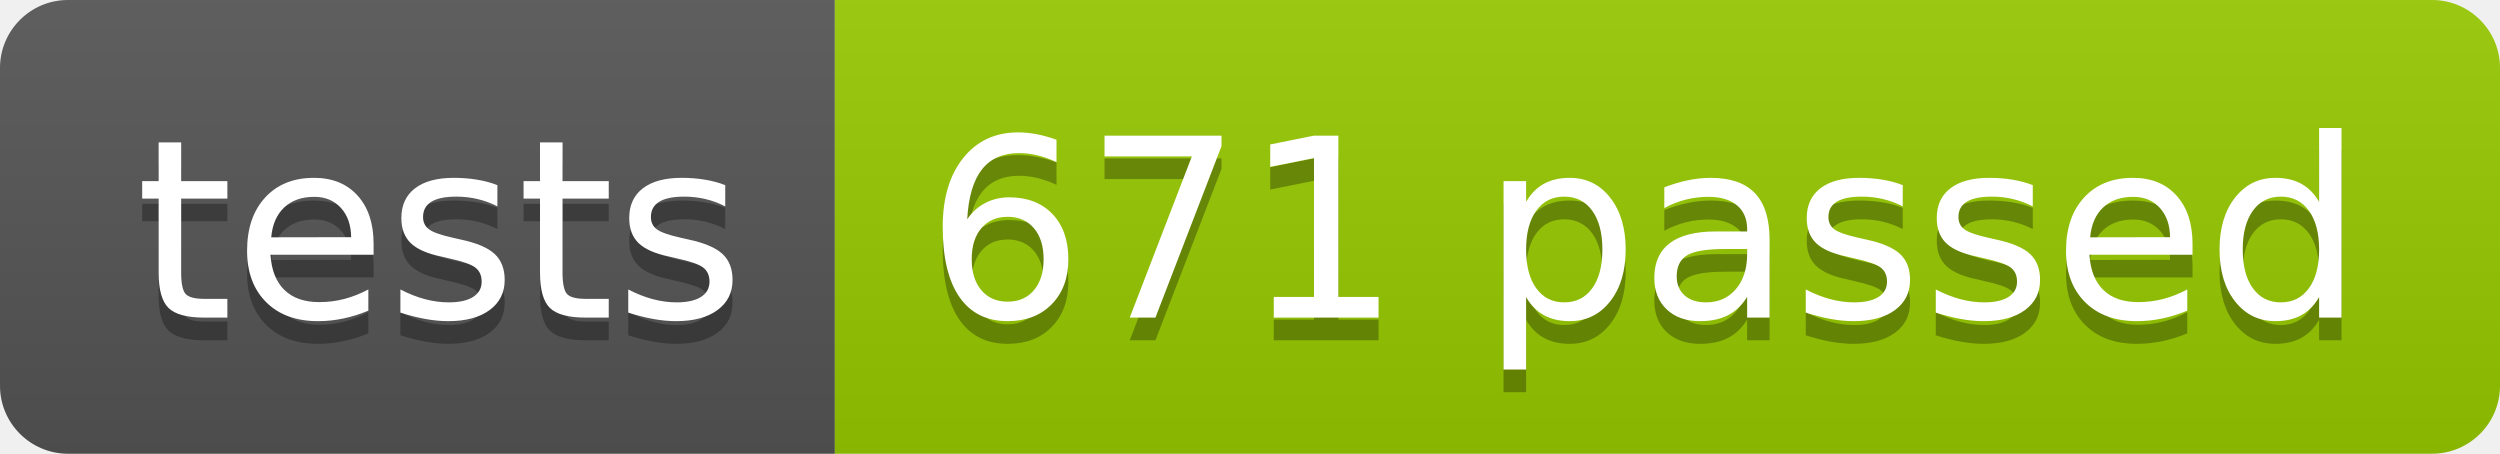
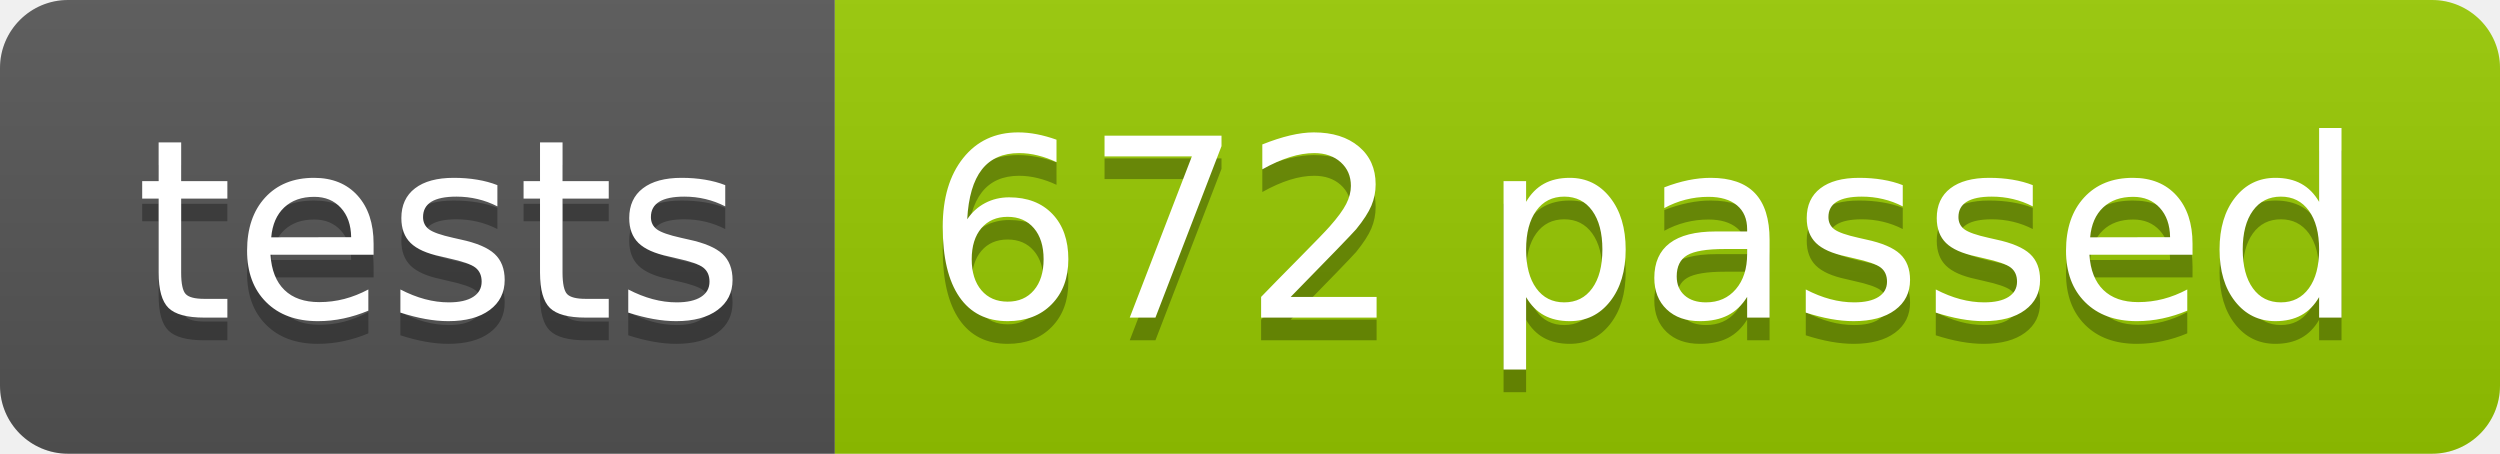
<svg xmlns="http://www.w3.org/2000/svg" width="110.2" height="20">
  <linearGradient id="smooth" x2="0" y2="100%">
    <stop offset="0" stop-color="#bbb" stop-opacity=".1" />
    <stop offset="1" stop-opacity=".1" />
  </linearGradient>
  <clipPath id="round">
    <rect width="110.2" height="20" rx="3" fill="#fff" />
  </clipPath>
  <g clip-path="url(#round)">
    <rect width="36.8" height="20" fill="#555" />
    <rect x="36.8" width="73.4" height="20" fill="#97CA00" />
    <rect width="110.2" height="20" fill="url(#smooth)" />
  </g>
  <g fill="#fff" text-anchor="middle" font-family="DejaVu Sans,Verdana,Geneva,sans-serif" font-size="110">
    <text x="194.0" y="150" fill="#010101" fill-opacity=".3" transform="scale(0.1)" textLength="268.0" lengthAdjust="spacing">tests</text>
    <text x="194.0" y="140" transform="scale(0.1)" textLength="268.0" lengthAdjust="spacing">tests</text>
-     <text x="725.0" y="150" fill="#010101" fill-opacity=".3" transform="scale(0.1)" textLength="634.0" lengthAdjust="spacing">671 passed</text>
-     <text x="725.0" y="140" transform="scale(0.1)" textLength="634.0" lengthAdjust="spacing">671 passed</text>
+     <text x="725.0" y="150" fill="#010101" fill-opacity=".3" transform="scale(0.1)" textLength="634.0" lengthAdjust="spacing">672 passed</text>
+     <text x="725.0" y="140" transform="scale(0.1)" textLength="634.0" lengthAdjust="spacing">672 passed</text>
  </g>
</svg>
